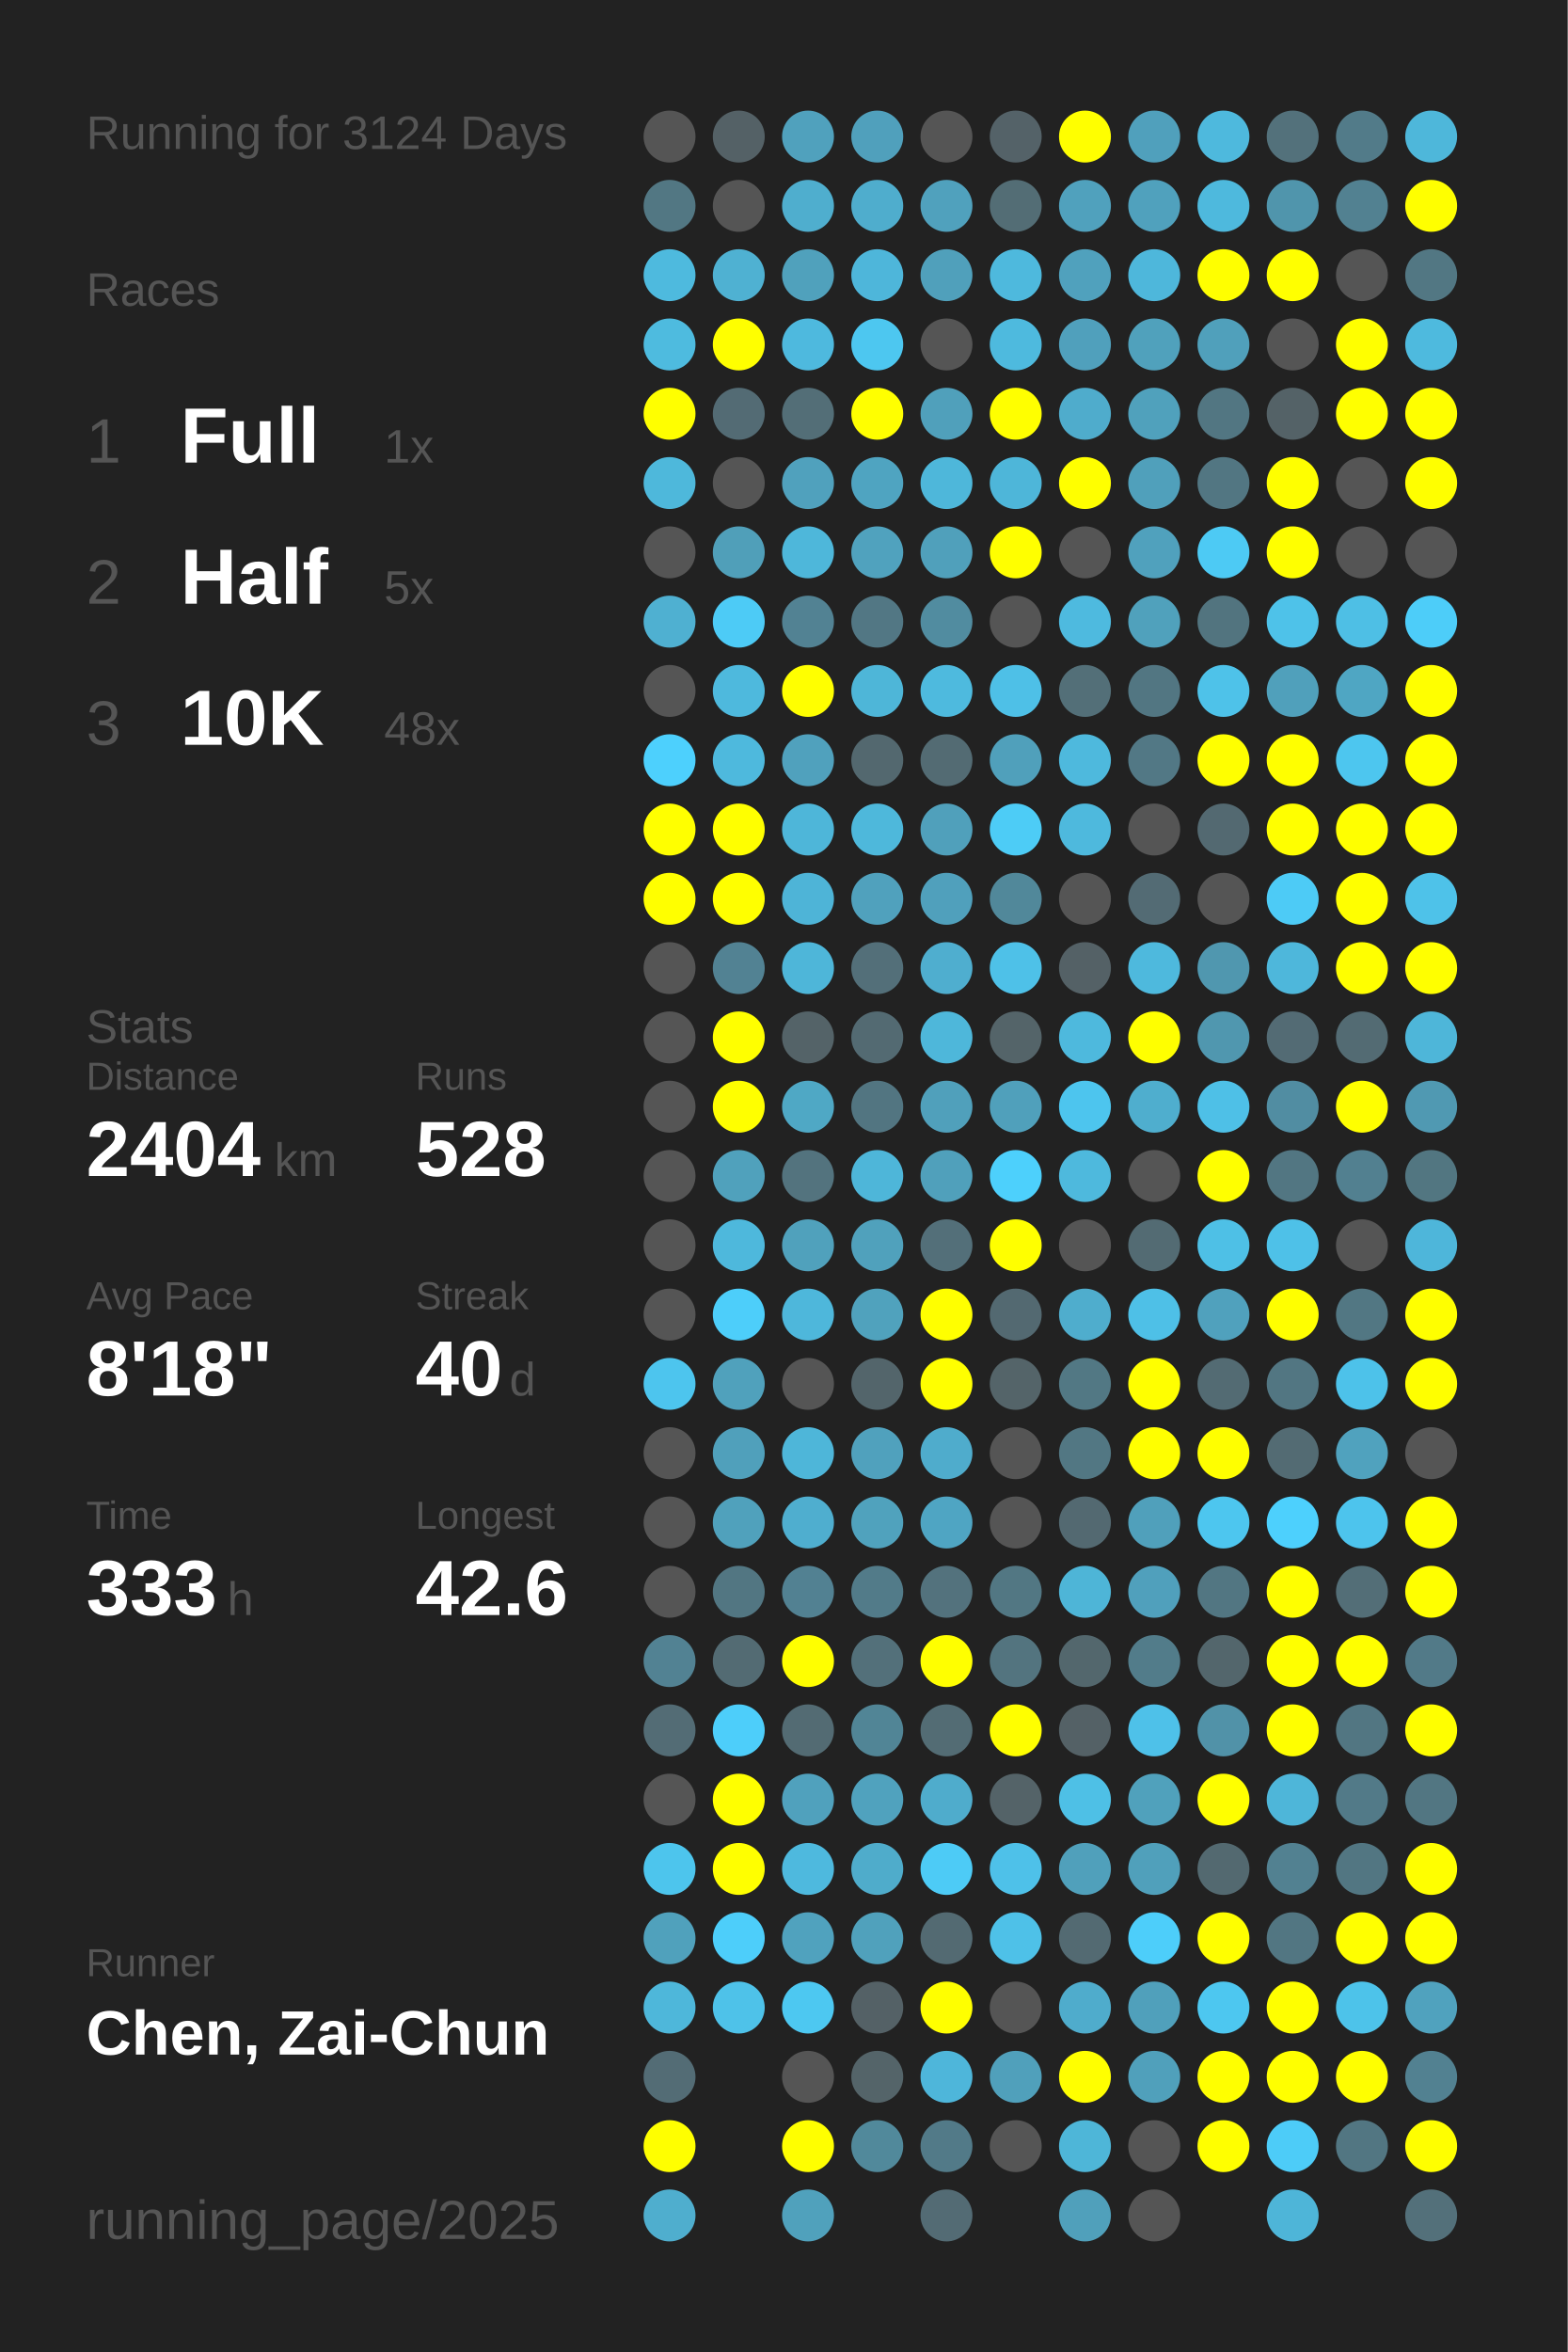
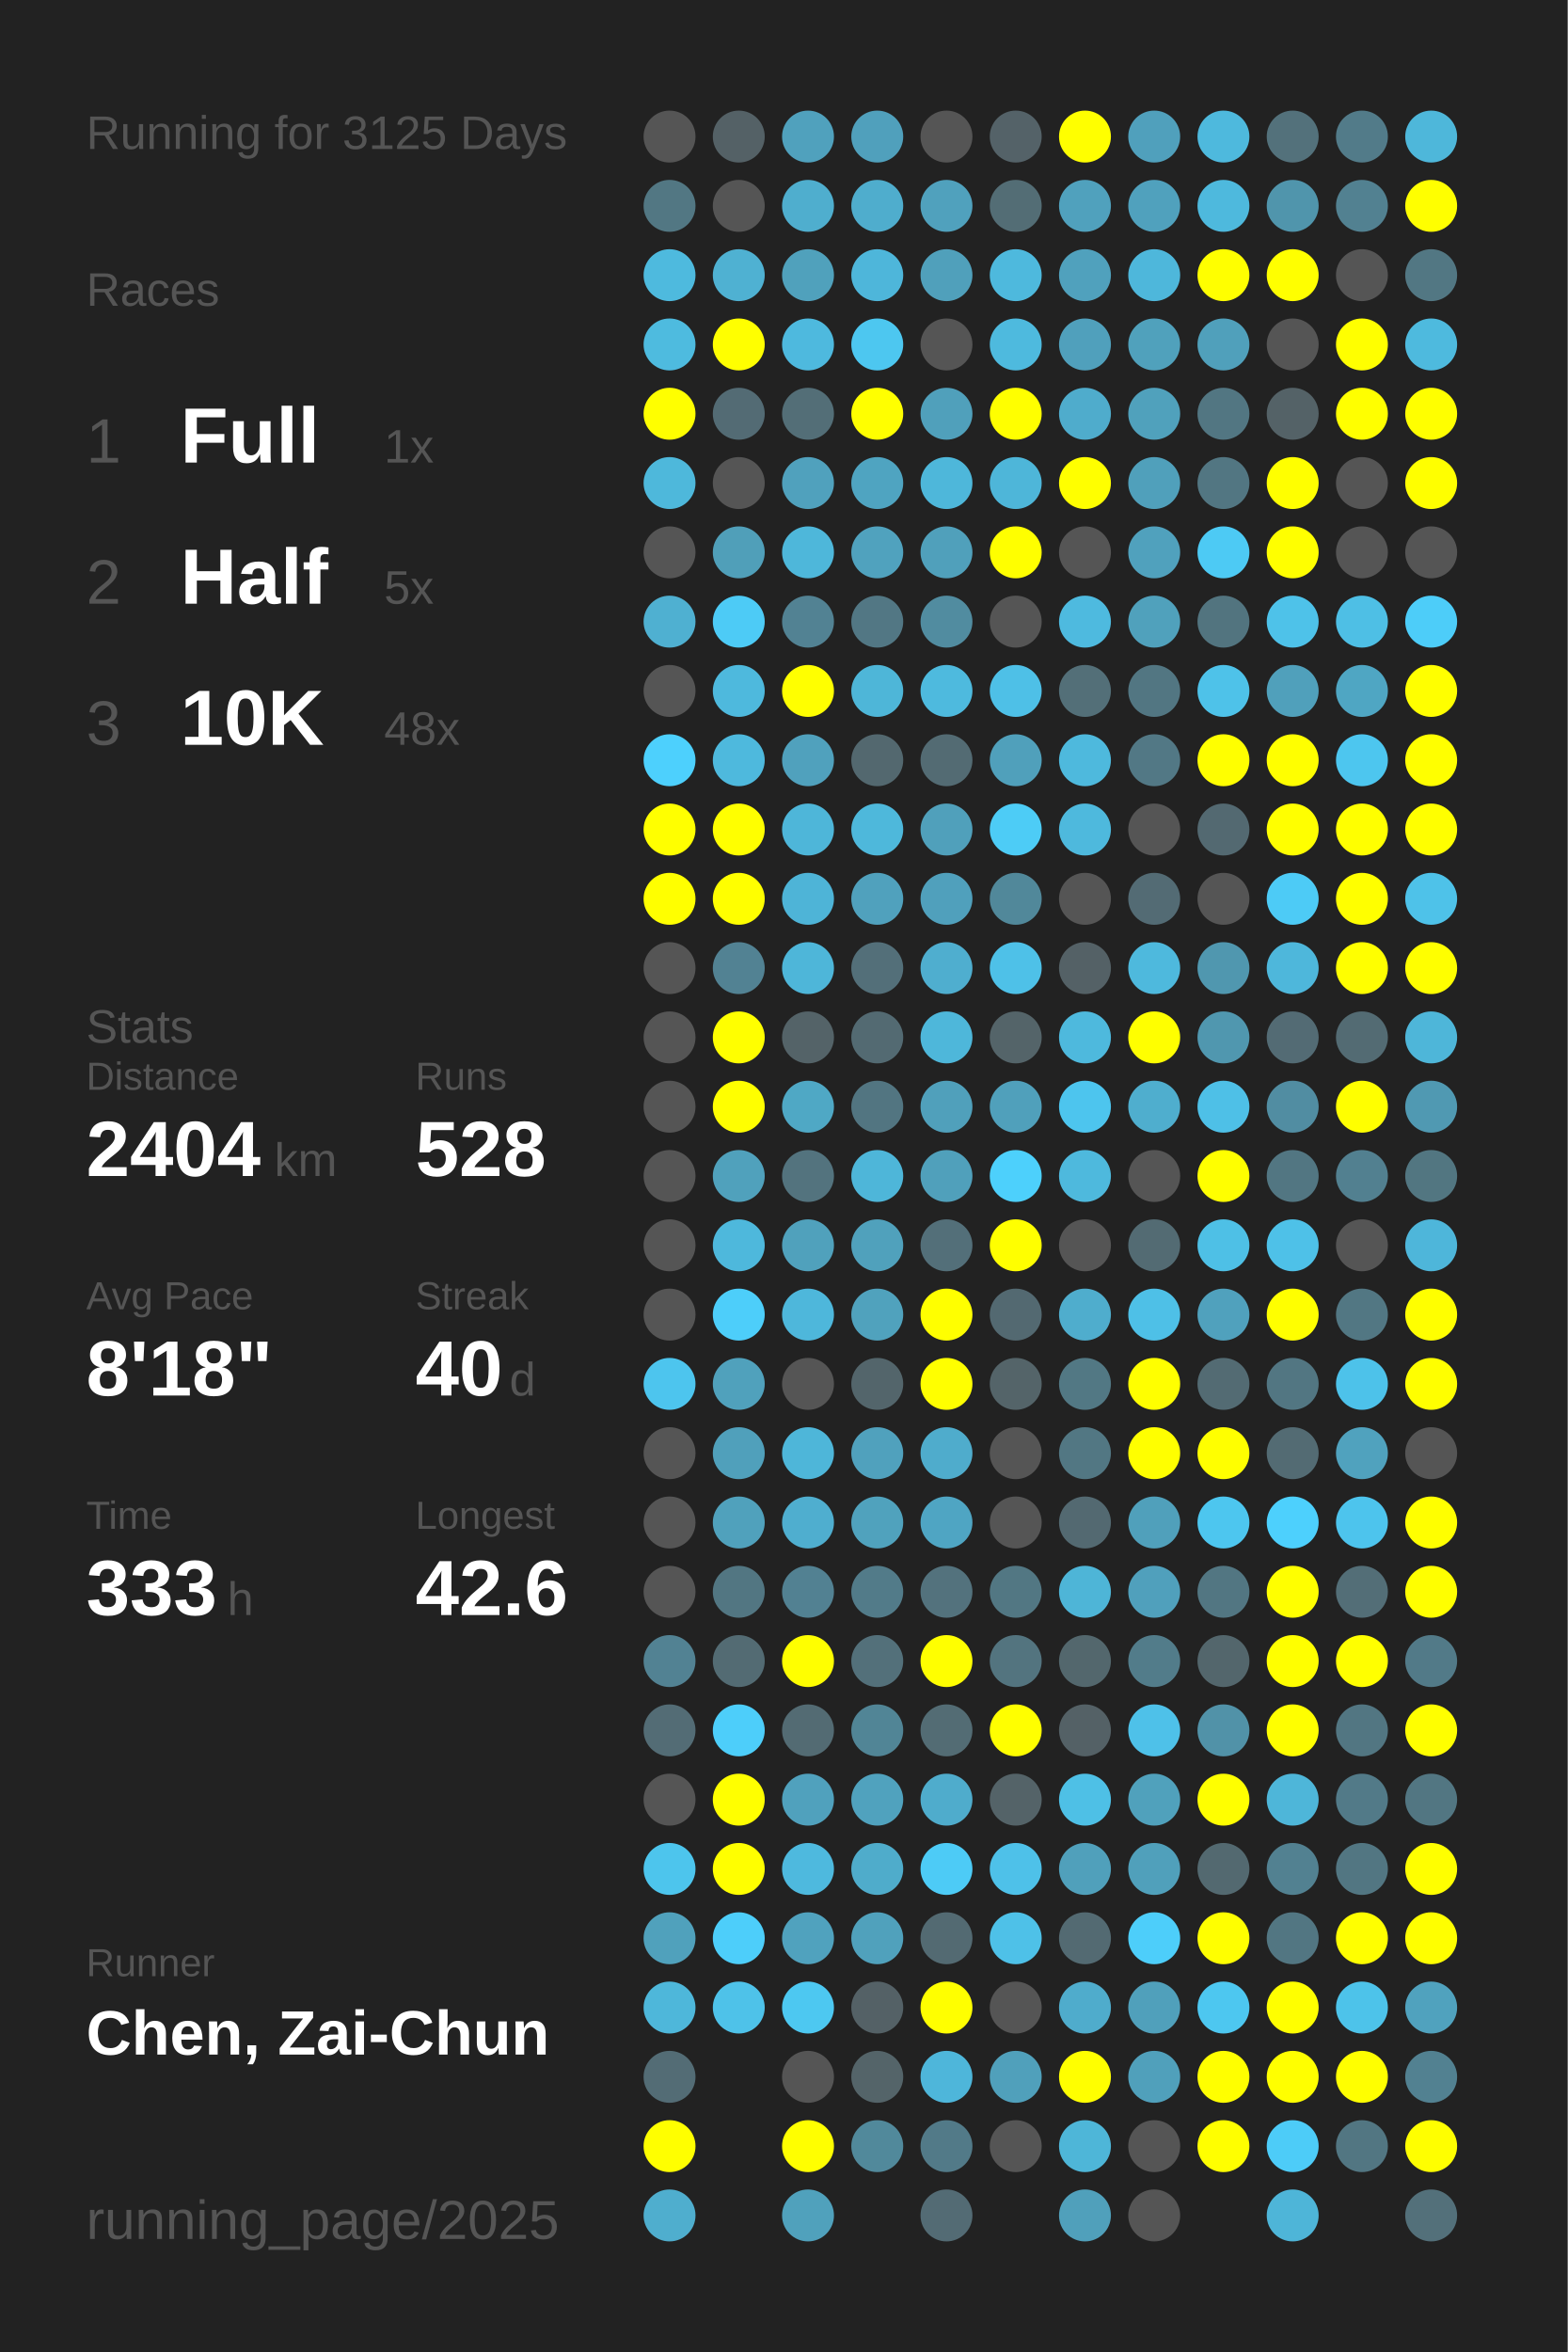
<svg xmlns="http://www.w3.org/2000/svg" baseProfile="full" height="300mm" version="1.1" viewBox="0,0,200,300" width="200mm">
  <defs />
  <rect fill="#222222" height="300" width="200" x="0" y="0" />
-   <text fill="#555555" style="font-size:6px; font-family:Arial;" x="11" y="19">Running for 3124 Days</text>
+   <text fill="#555555" style="font-size:6px; font-family:Arial;" x="11" y="19">Running for 3125 Days</text>
  <text fill="#555555" style="font-size:6px; font-family:Arial;" x="11" y="39">Races</text>
  <text fill="#555555" style="font-size:8px; font-family:Arial;" x="11" y="59">1</text>
  <text fill="#FFFFFF" style="font-size:10px; font-family:Arial; font-weight:bold;" x="23" y="59">Full</text>
  <text fill="#555555" style="font-size:6px; font-family:Arial;" x="49" y="59">1x</text>
  <text fill="#555555" style="font-size:8px; font-family:Arial;" x="11" y="77">2</text>
  <text fill="#FFFFFF" style="font-size:10px; font-family:Arial; font-weight:bold;" x="23" y="77">Half</text>
  <text fill="#555555" style="font-size:6px; font-family:Arial;" x="49" y="77">5x</text>
  <text fill="#555555" style="font-size:8px; font-family:Arial;" x="11" y="95">3</text>
  <text fill="#FFFFFF" style="font-size:10px; font-family:Arial; font-weight:bold;" x="23" y="95">10K</text>
  <text fill="#555555" style="font-size:6px; font-family:Arial;" x="49" y="95">48x</text>
  <text fill="#555555" style="font-size:6px; font-family:Arial;" x="11" y="133">Stats</text>
  <text fill="#555555" style="font-size:5px; font-family:Arial;" x="11" y="139">Distance</text>
  <text fill="#FFFFFF" style="font-size:10px; font-family:Arial; font-weight:bold;" x="11" y="150">2404</text>
  <text fill="#555555" style="font-size:6px; font-family:Arial;" x="35" y="150">km</text>
  <text fill="#555555" style="font-size:5px; font-family:Arial;" x="53" y="139">Runs</text>
  <text fill="#FFFFFF" style="font-size:10px; font-family:Arial; font-weight:bold;" x="53" y="150">528</text>
  <text fill="#555555" style="font-size:5px; font-family:Arial;" x="11" y="167">Avg Pace</text>
  <text fill="#FFFFFF" style="font-size:10px; font-family:Arial; font-weight:bold;" x="11" y="178">8'18"</text>
  <text fill="#555555" style="font-size:5px; font-family:Arial;" x="53" y="167">Streak</text>
  <text fill="#FFFFFF" style="font-size:10px; font-family:Arial; font-weight:bold;" x="53" y="178">40</text>
  <text fill="#555555" style="font-size:6px; font-family:Arial;" x="65" y="178">d</text>
  <text fill="#555555" style="font-size:5px; font-family:Arial;" x="11" y="195">Time</text>
  <text fill="#FFFFFF" style="font-size:10px; font-family:Arial; font-weight:bold;" x="11" y="206">333</text>
  <text fill="#555555" style="font-size:6px; font-family:Arial;" x="29" y="206">h</text>
  <text fill="#555555" style="font-size:5px; font-family:Arial;" x="53" y="195">Longest</text>
  <text fill="#FFFFFF" style="font-size:10px; font-family:Arial; font-weight:bold;" x="53" y="206">42.6</text>
  <text fill="#555555" style="font-size:5px; font-family:Arial;" x="11" y="252.065">Runner</text>
  <text fill="#FFFFFF" style="font-size:8px; font-family:Arial; font-weight:bold;" x="11" y="262.065">Chen, Zai-Chun</text>
  <text fill="#555555" style="font-size:7px; font-family:Arial;" x="11" y="285.581">running_page/2025</text>
  <circle cx="85.417" cy="17.419" fill="#555555" r="3.312" />
  <circle cx="85.417" cy="26.258" fill="#527783" r="3.312" />
  <circle cx="85.417" cy="35.097" fill="#4ebade" r="3.312" />
  <circle cx="85.417" cy="43.935" fill="#4ebbdf" r="3.312" />
  <circle cx="85.417" cy="52.774" fill="#FFFF00" r="3.312" />
  <circle cx="85.417" cy="61.613" fill="#4eb8db" r="3.312" />
  <circle cx="85.417" cy="70.452" fill="#555555" r="3.312" />
  <circle cx="85.417" cy="79.29" fill="#4fb0d1" r="3.312" />
  <circle cx="85.417" cy="88.129" fill="#555555" r="3.312" />
  <circle cx="85.417" cy="96.968" fill="#4dd0fd" r="3.312" />
  <circle cx="85.417" cy="105.806" fill="#FFFF00" r="3.312" />
  <circle cx="85.417" cy="114.645" fill="#FFFF00" r="3.312" />
  <circle cx="85.417" cy="123.484" fill="#555555" r="3.312" />
  <circle cx="85.417" cy="132.323" fill="#555555" r="3.312" />
  <circle cx="85.417" cy="141.161" fill="#555555" r="3.312" />
  <circle cx="85.417" cy="150" fill="#555555" r="3.312" />
  <circle cx="85.417" cy="158.839" fill="#555555" r="3.312" />
  <circle cx="85.417" cy="167.677" fill="#555555" r="3.312" />
  <circle cx="85.417" cy="176.516" fill="#4dc5ee" r="3.312" />
  <circle cx="85.417" cy="185.355" fill="#555555" r="3.312" />
  <circle cx="85.417" cy="194.194" fill="#555555" r="3.312" />
  <circle cx="85.417" cy="203.032" fill="#555555" r="3.312" />
  <circle cx="85.417" cy="211.871" fill="#528293" r="3.312" />
  <circle cx="85.417" cy="220.71" fill="#536c75" r="3.312" />
  <circle cx="85.417" cy="229.548" fill="#555555" r="3.312" />
  <circle cx="85.417" cy="238.387" fill="#4dc5ed" r="3.312" />
  <circle cx="85.417" cy="247.226" fill="#50a1bc" r="3.312" />
  <circle cx="85.417" cy="256.065" fill="#4eb7da" r="3.312" />
  <circle cx="85.417" cy="264.903" fill="#536c75" r="3.312" />
  <circle cx="85.417" cy="273.742" fill="#FFFF00" r="3.312" />
  <circle cx="85.417" cy="282.581" fill="#4faece" r="3.312" />
  <circle cx="94.25" cy="17.419" fill="#546166" r="3.312" />
  <circle cx="94.25" cy="26.258" fill="#555555" r="3.312" />
  <circle cx="94.25" cy="35.097" fill="#4fb1d2" r="3.312" />
  <circle cx="94.25" cy="43.935" fill="#FFFF00" r="3.312" />
  <circle cx="94.25" cy="52.774" fill="#536b74" r="3.312" />
  <circle cx="94.25" cy="61.613" fill="#555555" r="3.312" />
  <circle cx="94.25" cy="70.452" fill="#509fb9" r="3.312" />
  <circle cx="94.25" cy="79.29" fill="#4dcbf6" r="3.312" />
  <circle cx="94.25" cy="88.129" fill="#4eb9dd" r="3.312" />
  <circle cx="94.25" cy="96.968" fill="#4eb9dd" r="3.312" />
  <circle cx="94.25" cy="105.806" fill="#FFFF00" r="3.312" />
  <circle cx="94.25" cy="114.645" fill="#FFFF00" r="3.312" />
  <circle cx="94.25" cy="123.484" fill="#528293" r="3.312" />
  <circle cx="94.25" cy="132.323" fill="#FFFF00" r="3.312" />
  <circle cx="94.25" cy="141.161" fill="#FFFF00" r="3.312" />
  <circle cx="94.25" cy="150" fill="#50a1bc" r="3.312" />
  <circle cx="94.25" cy="158.839" fill="#4eb8dc" r="3.312" />
  <circle cx="94.25" cy="167.677" fill="#4dcefa" r="3.312" />
  <circle cx="94.25" cy="176.516" fill="#50a1bc" r="3.312" />
  <circle cx="94.25" cy="185.355" fill="#50a0bb" r="3.312" />
  <circle cx="94.25" cy="194.194" fill="#50a1bc" r="3.312" />
  <circle cx="94.25" cy="203.032" fill="#527682" r="3.312" />
  <circle cx="94.25" cy="211.871" fill="#536b73" r="3.312" />
  <circle cx="94.25" cy="220.71" fill="#4dcefa" r="3.312" />
  <circle cx="94.25" cy="229.548" fill="#FFFF00" r="3.312" />
  <circle cx="94.25" cy="238.387" fill="#FFFF00" r="3.312" />
  <circle cx="94.25" cy="247.226" fill="#4dcefa" r="3.312" />
  <circle cx="94.25" cy="256.065" fill="#4ec2e9" r="3.312" />
  <circle cx="103.083" cy="17.419" fill="#50a1bd" r="3.312" />
  <circle cx="103.083" cy="26.258" fill="#4faece" r="3.312" />
  <circle cx="103.083" cy="35.097" fill="#50a1bc" r="3.312" />
  <circle cx="103.083" cy="43.935" fill="#4eb9de" r="3.312" />
  <circle cx="103.083" cy="52.774" fill="#536e77" r="3.312" />
  <circle cx="103.083" cy="61.613" fill="#50a1bd" r="3.312" />
  <circle cx="103.083" cy="70.452" fill="#4eb7da" r="3.312" />
  <circle cx="103.083" cy="79.29" fill="#528293" r="3.312" />
  <circle cx="103.083" cy="88.129" fill="#FFFF00" r="3.312" />
  <circle cx="103.083" cy="96.968" fill="#50a1bd" r="3.312" />
  <circle cx="103.083" cy="105.806" fill="#4eb6d9" r="3.312" />
  <circle cx="103.083" cy="114.645" fill="#4eb4d7" r="3.312" />
  <circle cx="103.083" cy="123.484" fill="#4eb6d9" r="3.312" />
  <circle cx="103.083" cy="132.323" fill="#546368" r="3.312" />
  <circle cx="103.083" cy="141.161" fill="#4fa8c5" r="3.312" />
  <circle cx="103.083" cy="150" fill="#53737e" r="3.312" />
  <circle cx="103.083" cy="158.839" fill="#50a1bc" r="3.312" />
  <circle cx="103.083" cy="167.677" fill="#4eb7db" r="3.312" />
  <circle cx="103.083" cy="176.516" fill="#555555" r="3.312" />
  <circle cx="103.083" cy="185.355" fill="#4eb6d9" r="3.312" />
  <circle cx="103.083" cy="194.194" fill="#4faecf" r="3.312" />
  <circle cx="103.083" cy="203.032" fill="#528192" r="3.312" />
  <circle cx="103.083" cy="211.871" fill="#FFFF00" r="3.312" />
  <circle cx="103.083" cy="220.71" fill="#536b73" r="3.312" />
  <circle cx="103.083" cy="229.548" fill="#50a1bd" r="3.312" />
  <circle cx="103.083" cy="238.387" fill="#4eb9de" r="3.312" />
  <circle cx="103.083" cy="247.226" fill="#50a2be" r="3.312" />
  <circle cx="103.083" cy="256.065" fill="#4dc8f1" r="3.312" />
  <circle cx="103.083" cy="264.903" fill="#555555" r="3.312" />
  <circle cx="103.083" cy="273.742" fill="#FFFF00" r="3.312" />
  <circle cx="103.083" cy="282.581" fill="#50a1bc" r="3.312" />
  <circle cx="111.917" cy="17.419" fill="#50a0bc" r="3.312" />
  <circle cx="111.917" cy="26.258" fill="#4fadcd" r="3.312" />
  <circle cx="111.917" cy="35.097" fill="#4eb6da" r="3.312" />
  <circle cx="111.917" cy="43.935" fill="#4dc7f0" r="3.312" />
  <circle cx="111.917" cy="52.774" fill="#FFFF00" r="3.312" />
  <circle cx="111.917" cy="61.613" fill="#4fa4c1" r="3.312" />
  <circle cx="111.917" cy="70.452" fill="#50a2be" r="3.312" />
  <circle cx="111.917" cy="79.29" fill="#527784" r="3.312" />
  <circle cx="111.917" cy="88.129" fill="#4eb6d8" r="3.312" />
  <circle cx="111.917" cy="96.968" fill="#53686f" r="3.312" />
  <circle cx="111.917" cy="105.806" fill="#4eb8db" r="3.312" />
  <circle cx="111.917" cy="114.645" fill="#50a1bd" r="3.312" />
  <circle cx="111.917" cy="123.484" fill="#536f79" r="3.312" />
  <circle cx="111.917" cy="132.323" fill="#536a72" r="3.312" />
  <circle cx="111.917" cy="141.161" fill="#527581" r="3.312" />
  <circle cx="111.917" cy="150" fill="#4eb6d9" r="3.312" />
  <circle cx="111.917" cy="158.839" fill="#50a1bc" r="3.312" />
  <circle cx="111.917" cy="167.677" fill="#50a2bd" r="3.312" />
  <circle cx="111.917" cy="176.516" fill="#53656b" r="3.312" />
  <circle cx="111.917" cy="185.355" fill="#50a1bd" r="3.312" />
  <circle cx="111.917" cy="194.194" fill="#50a2bd" r="3.312" />
  <circle cx="111.917" cy="203.032" fill="#527b89" r="3.312" />
  <circle cx="111.917" cy="211.871" fill="#53707a" r="3.312" />
  <circle cx="111.917" cy="220.71" fill="#518596" r="3.312" />
  <circle cx="111.917" cy="229.548" fill="#50a2be" r="3.312" />
  <circle cx="111.917" cy="238.387" fill="#4faccb" r="3.312" />
  <circle cx="111.917" cy="247.226" fill="#50a1bc" r="3.312" />
  <circle cx="111.917" cy="256.065" fill="#546166" r="3.312" />
  <circle cx="111.917" cy="264.903" fill="#546469" r="3.312" />
  <circle cx="111.917" cy="273.742" fill="#51899b" r="3.312" />
  <circle cx="120.75" cy="17.419" fill="#555555" r="3.312" />
  <circle cx="120.75" cy="26.258" fill="#50a1bd" r="3.312" />
  <circle cx="120.75" cy="35.097" fill="#50a0bb" r="3.312" />
  <circle cx="120.75" cy="43.935" fill="#555555" r="3.312" />
  <circle cx="120.75" cy="52.774" fill="#50a0bb" r="3.312" />
  <circle cx="120.75" cy="61.613" fill="#4eb7da" r="3.312" />
  <circle cx="120.75" cy="70.452" fill="#50a0bb" r="3.312" />
  <circle cx="120.75" cy="79.29" fill="#518ca0" r="3.312" />
  <circle cx="120.75" cy="88.129" fill="#4ebade" r="3.312" />
  <circle cx="120.75" cy="96.968" fill="#536b73" r="3.312" />
  <circle cx="120.75" cy="105.806" fill="#50a0bb" r="3.312" />
  <circle cx="120.75" cy="114.645" fill="#50a0bc" r="3.312" />
  <circle cx="120.75" cy="123.484" fill="#4faecf" r="3.312" />
  <circle cx="120.75" cy="132.323" fill="#4eb7da" r="3.312" />
  <circle cx="120.75" cy="141.161" fill="#50a0bb" r="3.312" />
  <circle cx="120.75" cy="150" fill="#50a0bb" r="3.312" />
  <circle cx="120.75" cy="158.839" fill="#536f79" r="3.312" />
  <circle cx="120.75" cy="167.677" fill="#FFFF00" r="3.312" />
  <circle cx="120.75" cy="176.516" fill="#FFFF00" r="3.312" />
  <circle cx="120.75" cy="185.355" fill="#4faccc" r="3.312" />
  <circle cx="120.75" cy="194.194" fill="#4fa5c3" r="3.312" />
  <circle cx="120.75" cy="203.032" fill="#53727d" r="3.312" />
  <circle cx="120.75" cy="211.871" fill="#FFFF00" r="3.312" />
  <circle cx="120.75" cy="220.71" fill="#536c74" r="3.312" />
  <circle cx="120.75" cy="229.548" fill="#4faccc" r="3.312" />
  <circle cx="120.75" cy="238.387" fill="#4dcbf6" r="3.312" />
  <circle cx="120.75" cy="247.226" fill="#536a72" r="3.312" />
  <circle cx="120.75" cy="256.065" fill="#FFFF00" r="3.312" />
  <circle cx="120.75" cy="264.903" fill="#4eb6da" r="3.312" />
  <circle cx="120.75" cy="273.742" fill="#527a88" r="3.312" />
  <circle cx="120.75" cy="282.581" fill="#536b74" r="3.312" />
  <circle cx="129.583" cy="17.419" fill="#546268" r="3.312" />
  <circle cx="129.583" cy="26.258" fill="#536d75" r="3.312" />
  <circle cx="129.583" cy="35.097" fill="#4eb9dd" r="3.312" />
  <circle cx="129.583" cy="43.935" fill="#4ebade" r="3.312" />
  <circle cx="129.583" cy="52.774" fill="#FFFF00" r="3.312" />
  <circle cx="129.583" cy="61.613" fill="#4eb6d9" r="3.312" />
  <circle cx="129.583" cy="70.452" fill="#FFFF00" r="3.312" />
  <circle cx="129.583" cy="79.29" fill="#555555" r="3.312" />
  <circle cx="129.583" cy="88.129" fill="#4ec0e7" r="3.312" />
  <circle cx="129.583" cy="96.968" fill="#50a0bb" r="3.312" />
  <circle cx="129.583" cy="105.806" fill="#4dccf6" r="3.312" />
  <circle cx="129.583" cy="114.645" fill="#51889a" r="3.312" />
  <circle cx="129.583" cy="123.484" fill="#4ec1e8" r="3.312" />
  <circle cx="129.583" cy="132.323" fill="#546469" r="3.312" />
  <circle cx="129.583" cy="141.161" fill="#50a0bb" r="3.312" />
  <circle cx="129.583" cy="150" fill="#4dd0fc" r="3.312" />
  <circle cx="129.583" cy="158.839" fill="#FFFF00" r="3.312" />
  <circle cx="129.583" cy="167.677" fill="#536971" r="3.312" />
  <circle cx="129.583" cy="176.516" fill="#546469" r="3.312" />
  <circle cx="129.583" cy="185.355" fill="#555555" r="3.312" />
  <circle cx="129.583" cy="194.194" fill="#555555" r="3.312" />
  <circle cx="129.583" cy="203.032" fill="#527783" r="3.312" />
  <circle cx="129.583" cy="211.871" fill="#53747f" r="3.312" />
  <circle cx="129.583" cy="220.71" fill="#FFFF00" r="3.312" />
  <circle cx="129.583" cy="229.548" fill="#546368" r="3.312" />
  <circle cx="129.583" cy="238.387" fill="#4ec1e9" r="3.312" />
  <circle cx="129.583" cy="247.226" fill="#4ec1e8" r="3.312" />
  <circle cx="129.583" cy="256.065" fill="#555555" r="3.312" />
  <circle cx="129.583" cy="264.903" fill="#50a0bb" r="3.312" />
  <circle cx="129.583" cy="273.742" fill="#555555" r="3.312" />
  <circle cx="138.417" cy="17.419" fill="#FFFF00" r="3.312" />
  <circle cx="138.417" cy="26.258" fill="#50a1bd" r="3.312" />
  <circle cx="138.417" cy="35.097" fill="#50a1bd" r="3.312" />
  <circle cx="138.417" cy="43.935" fill="#50a0bc" r="3.312" />
  <circle cx="138.417" cy="52.774" fill="#4faccc" r="3.312" />
  <circle cx="138.417" cy="61.613" fill="#FFFF00" r="3.312" />
  <circle cx="138.417" cy="70.452" fill="#555555" r="3.312" />
  <circle cx="138.417" cy="79.29" fill="#4ebadf" r="3.312" />
  <circle cx="138.417" cy="88.129" fill="#536f78" r="3.312" />
  <circle cx="138.417" cy="96.968" fill="#4eb9dd" r="3.312" />
  <circle cx="138.417" cy="105.806" fill="#4eb9dd" r="3.312" />
  <circle cx="138.417" cy="114.645" fill="#555555" r="3.312" />
  <circle cx="138.417" cy="123.484" fill="#546166" r="3.312" />
  <circle cx="138.417" cy="132.323" fill="#4eb9dd" r="3.312" />
  <circle cx="138.417" cy="141.161" fill="#4dc5ee" r="3.312" />
  <circle cx="138.417" cy="150" fill="#4eb9dd" r="3.312" />
  <circle cx="138.417" cy="158.839" fill="#555555" r="3.312" />
  <circle cx="138.417" cy="167.677" fill="#4fadcd" r="3.312" />
  <circle cx="138.417" cy="176.516" fill="#527884" r="3.312" />
  <circle cx="138.417" cy="185.355" fill="#527783" r="3.312" />
  <circle cx="138.417" cy="194.194" fill="#536971" r="3.312" />
  <circle cx="138.417" cy="203.032" fill="#4eb5d7" r="3.312" />
  <circle cx="138.417" cy="211.871" fill="#53676d" r="3.312" />
  <circle cx="138.417" cy="220.71" fill="#546166" r="3.312" />
  <circle cx="138.417" cy="229.548" fill="#4ec0e6" r="3.312" />
  <circle cx="138.417" cy="238.387" fill="#50a0bb" r="3.312" />
  <circle cx="138.417" cy="247.226" fill="#536a72" r="3.312" />
  <circle cx="138.417" cy="256.065" fill="#4faccc" r="3.312" />
  <circle cx="138.417" cy="264.903" fill="#FFFF00" r="3.312" />
  <circle cx="138.417" cy="273.742" fill="#4eb6d8" r="3.312" />
  <circle cx="138.417" cy="282.581" fill="#50a0bb" r="3.312" />
  <circle cx="147.25" cy="17.419" fill="#50a0bc" r="3.312" />
  <circle cx="147.25" cy="26.258" fill="#50a1bd" r="3.312" />
  <circle cx="147.25" cy="35.097" fill="#4eb7db" r="3.312" />
  <circle cx="147.25" cy="43.935" fill="#50a1bc" r="3.312" />
  <circle cx="147.25" cy="52.774" fill="#50a1bc" r="3.312" />
  <circle cx="147.25" cy="61.613" fill="#50a0bb" r="3.312" />
  <circle cx="147.25" cy="70.452" fill="#50a1bd" r="3.312" />
  <circle cx="147.25" cy="79.29" fill="#50a1bc" r="3.312" />
  <circle cx="147.25" cy="88.129" fill="#527682" r="3.312" />
  <circle cx="147.25" cy="96.968" fill="#527885" r="3.312" />
  <circle cx="147.25" cy="105.806" fill="#555555" r="3.312" />
  <circle cx="147.25" cy="114.645" fill="#536b74" r="3.312" />
  <circle cx="147.25" cy="123.484" fill="#4eb9dd" r="3.312" />
  <circle cx="147.25" cy="132.323" fill="#FFFF00" r="3.312" />
  <circle cx="147.25" cy="141.161" fill="#4faece" r="3.312" />
  <circle cx="147.25" cy="150" fill="#555555" r="3.312" />
  <circle cx="147.25" cy="158.839" fill="#536b73" r="3.312" />
  <circle cx="147.25" cy="167.677" fill="#4ec0e7" r="3.312" />
  <circle cx="147.25" cy="176.516" fill="#FFFF00" r="3.312" />
  <circle cx="147.25" cy="185.355" fill="#FFFF00" r="3.312" />
  <circle cx="147.25" cy="194.194" fill="#50a0bb" r="3.312" />
  <circle cx="147.25" cy="203.032" fill="#50a0bc" r="3.312" />
  <circle cx="147.25" cy="211.871" fill="#527c8a" r="3.312" />
  <circle cx="147.25" cy="220.71" fill="#4ec1e9" r="3.312" />
  <circle cx="147.25" cy="229.548" fill="#50a1bc" r="3.312" />
  <circle cx="147.25" cy="238.387" fill="#50a0bb" r="3.312" />
  <circle cx="147.25" cy="247.226" fill="#4dcefa" r="3.312" />
  <circle cx="147.25" cy="256.065" fill="#50a0bb" r="3.312" />
  <circle cx="147.25" cy="264.903" fill="#50a0bb" r="3.312" />
  <circle cx="147.25" cy="273.742" fill="#555555" r="3.312" />
  <circle cx="147.25" cy="282.581" fill="#555555" r="3.312" />
  <circle cx="156.083" cy="17.419" fill="#4eb9dd" r="3.312" />
  <circle cx="156.083" cy="26.258" fill="#4eb9dd" r="3.312" />
  <circle cx="156.083" cy="35.097" fill="#FFFF00" r="3.312" />
  <circle cx="156.083" cy="43.935" fill="#50a0bb" r="3.312" />
  <circle cx="156.083" cy="52.774" fill="#527682" r="3.312" />
  <circle cx="156.083" cy="61.613" fill="#527682" r="3.312" />
  <circle cx="156.083" cy="70.452" fill="#4dcaf4" r="3.312" />
  <circle cx="156.083" cy="79.29" fill="#52747f" r="3.312" />
  <circle cx="156.083" cy="88.129" fill="#4ec2e9" r="3.312" />
  <circle cx="156.083" cy="96.968" fill="#FFFF00" r="3.312" />
  <circle cx="156.083" cy="105.806" fill="#536971" r="3.312" />
  <circle cx="156.083" cy="114.645" fill="#555555" r="3.312" />
  <circle cx="156.083" cy="123.484" fill="#5097af" r="3.312" />
  <circle cx="156.083" cy="132.323" fill="#5097af" r="3.312" />
  <circle cx="156.083" cy="141.161" fill="#4ec0e7" r="3.312" />
  <circle cx="156.083" cy="150" fill="#FFFF00" r="3.312" />
  <circle cx="156.083" cy="158.839" fill="#4ec0e6" r="3.312" />
  <circle cx="156.083" cy="167.677" fill="#50a1bd" r="3.312" />
  <circle cx="156.083" cy="176.516" fill="#536b73" r="3.312" />
  <circle cx="156.083" cy="185.355" fill="#FFFF00" r="3.312" />
  <circle cx="156.083" cy="194.194" fill="#4dc6ef" r="3.312" />
  <circle cx="156.083" cy="203.032" fill="#527682" r="3.312" />
  <circle cx="156.083" cy="211.871" fill="#53666c" r="3.312" />
  <circle cx="156.083" cy="220.71" fill="#5192a8" r="3.312" />
  <circle cx="156.083" cy="229.548" fill="#FFFF00" r="3.312" />
  <circle cx="156.083" cy="238.387" fill="#536970" r="3.312" />
  <circle cx="156.083" cy="247.226" fill="#FFFF00" r="3.312" />
  <circle cx="156.083" cy="256.065" fill="#4dc7f0" r="3.312" />
  <circle cx="156.083" cy="264.903" fill="#FFFF00" r="3.312" />
  <circle cx="156.083" cy="273.742" fill="#FFFF00" r="3.312" />
  <circle cx="164.917" cy="17.419" fill="#53717b" r="3.312" />
  <circle cx="164.917" cy="26.258" fill="#5095ac" r="3.312" />
  <circle cx="164.917" cy="35.097" fill="#FFFF00" r="3.312" />
  <circle cx="164.917" cy="43.935" fill="#555555" r="3.312" />
  <circle cx="164.917" cy="52.774" fill="#546267" r="3.312" />
  <circle cx="164.917" cy="61.613" fill="#FFFF00" r="3.312" />
  <circle cx="164.917" cy="70.452" fill="#FFFF00" r="3.312" />
  <circle cx="164.917" cy="79.29" fill="#4ec2e9" r="3.312" />
  <circle cx="164.917" cy="88.129" fill="#50a0bb" r="3.312" />
  <circle cx="164.917" cy="96.968" fill="#FFFF00" r="3.312" />
  <circle cx="164.917" cy="105.806" fill="#FFFF00" r="3.312" />
  <circle cx="164.917" cy="114.645" fill="#4dcbf6" r="3.312" />
  <circle cx="164.917" cy="123.484" fill="#4eb7db" r="3.312" />
  <circle cx="164.917" cy="132.323" fill="#536b74" r="3.312" />
  <circle cx="164.917" cy="141.161" fill="#518da2" r="3.312" />
  <circle cx="164.917" cy="150" fill="#527682" r="3.312" />
  <circle cx="164.917" cy="158.839" fill="#4ec1e8" r="3.312" />
  <circle cx="164.917" cy="167.677" fill="#FFFF00" r="3.312" />
  <circle cx="164.917" cy="176.516" fill="#527682" r="3.312" />
  <circle cx="164.917" cy="185.355" fill="#536b73" r="3.312" />
  <circle cx="164.917" cy="194.194" fill="#4dd0fd" r="3.312" />
  <circle cx="164.917" cy="203.032" fill="#FFFF00" r="3.312" />
  <circle cx="164.917" cy="211.871" fill="#FFFF00" r="3.312" />
  <circle cx="164.917" cy="220.71" fill="#FFFF00" r="3.312" />
  <circle cx="164.917" cy="229.548" fill="#4eb6d9" r="3.312" />
  <circle cx="164.917" cy="238.387" fill="#528191" r="3.312" />
  <circle cx="164.917" cy="247.226" fill="#527682" r="3.312" />
  <circle cx="164.917" cy="256.065" fill="#FFFF00" r="3.312" />
  <circle cx="164.917" cy="264.903" fill="#FFFF00" r="3.312" />
  <circle cx="164.917" cy="273.742" fill="#4dccf8" r="3.312" />
  <circle cx="164.917" cy="282.581" fill="#4eb5d8" r="3.312" />
  <circle cx="173.75" cy="17.419" fill="#527b89" r="3.312" />
  <circle cx="173.75" cy="26.258" fill="#528191" r="3.312" />
  <circle cx="173.75" cy="35.097" fill="#555555" r="3.312" />
  <circle cx="173.75" cy="43.935" fill="#FFFF00" r="3.312" />
  <circle cx="173.75" cy="52.774" fill="#FFFF00" r="3.312" />
  <circle cx="173.75" cy="61.613" fill="#555555" r="3.312" />
  <circle cx="173.75" cy="70.452" fill="#555555" r="3.312" />
  <circle cx="173.75" cy="79.29" fill="#4ebfe5" r="3.312" />
  <circle cx="173.75" cy="88.129" fill="#4fa6c3" r="3.312" />
  <circle cx="173.75" cy="96.968" fill="#4dc6ef" r="3.312" />
  <circle cx="173.75" cy="105.806" fill="#FFFF00" r="3.312" />
  <circle cx="173.75" cy="114.645" fill="#FFFF00" r="3.312" />
  <circle cx="173.75" cy="123.484" fill="#FFFF00" r="3.312" />
  <circle cx="173.75" cy="132.323" fill="#536b73" r="3.312" />
  <circle cx="173.75" cy="141.161" fill="#FFFF00" r="3.312" />
  <circle cx="173.75" cy="150" fill="#528090" r="3.312" />
  <circle cx="173.75" cy="158.839" fill="#555555" r="3.312" />
  <circle cx="173.75" cy="167.677" fill="#527783" r="3.312" />
  <circle cx="173.75" cy="176.516" fill="#4dc2ea" r="3.312" />
  <circle cx="173.75" cy="185.355" fill="#50a2be" r="3.312" />
  <circle cx="173.75" cy="194.194" fill="#4dc4ed" r="3.312" />
  <circle cx="173.75" cy="203.032" fill="#536e77" r="3.312" />
  <circle cx="173.75" cy="211.871" fill="#FFFF00" r="3.312" />
  <circle cx="173.75" cy="220.71" fill="#527682" r="3.312" />
  <circle cx="173.75" cy="229.548" fill="#527a88" r="3.312" />
  <circle cx="173.75" cy="238.387" fill="#527682" r="3.312" />
  <circle cx="173.75" cy="247.226" fill="#FFFF00" r="3.312" />
  <circle cx="173.75" cy="256.065" fill="#4dc3ea" r="3.312" />
  <circle cx="173.75" cy="264.903" fill="#FFFF00" r="3.312" />
  <circle cx="173.75" cy="273.742" fill="#527682" r="3.312" />
  <circle cx="182.583" cy="17.419" fill="#4eb7da" r="3.312" />
  <circle cx="182.583" cy="26.258" fill="#FFFF00" r="3.312" />
  <circle cx="182.583" cy="35.097" fill="#527783" r="3.312" />
  <circle cx="182.583" cy="43.935" fill="#4ebade" r="3.312" />
  <circle cx="182.583" cy="52.774" fill="#FFFF00" r="3.312" />
  <circle cx="182.583" cy="61.613" fill="#FFFF00" r="3.312" />
  <circle cx="182.583" cy="70.452" fill="#555555" r="3.312" />
  <circle cx="182.583" cy="79.29" fill="#4dcdf9" r="3.312" />
  <circle cx="182.583" cy="88.129" fill="#FFFF00" r="3.312" />
  <circle cx="182.583" cy="96.968" fill="#FFFF00" r="3.312" />
  <circle cx="182.583" cy="105.806" fill="#FFFF00" r="3.312" />
  <circle cx="182.583" cy="114.645" fill="#4ec2e9" r="3.312" />
  <circle cx="182.583" cy="123.484" fill="#FFFF00" r="3.312" />
  <circle cx="182.583" cy="132.323" fill="#4eb6d9" r="3.312" />
  <circle cx="182.583" cy="141.161" fill="#5099b2" r="3.312" />
  <circle cx="182.583" cy="150" fill="#527681" r="3.312" />
  <circle cx="182.583" cy="158.839" fill="#4eb6da" r="3.312" />
  <circle cx="182.583" cy="167.677" fill="#FFFF00" r="3.312" />
  <circle cx="182.583" cy="176.516" fill="#FFFF00" r="3.312" />
  <circle cx="182.583" cy="185.355" fill="#555555" r="3.312" />
  <circle cx="182.583" cy="194.194" fill="#FFFF00" r="3.312" />
  <circle cx="182.583" cy="203.032" fill="#FFFF00" r="3.312" />
  <circle cx="182.583" cy="211.871" fill="#527a88" r="3.312" />
  <circle cx="182.583" cy="220.71" fill="#FFFF00" r="3.312" />
  <circle cx="182.583" cy="229.548" fill="#527682" r="3.312" />
  <circle cx="182.583" cy="238.387" fill="#FFFF00" r="3.312" />
  <circle cx="182.583" cy="247.226" fill="#FFFF00" r="3.312" />
  <circle cx="182.583" cy="256.065" fill="#50a2be" r="3.312" />
  <circle cx="182.583" cy="264.903" fill="#528191" r="3.312" />
  <circle cx="182.583" cy="273.742" fill="#FFFF00" r="3.312" />
  <circle cx="182.583" cy="282.581" fill="#53707a" r="3.312" />
</svg>
